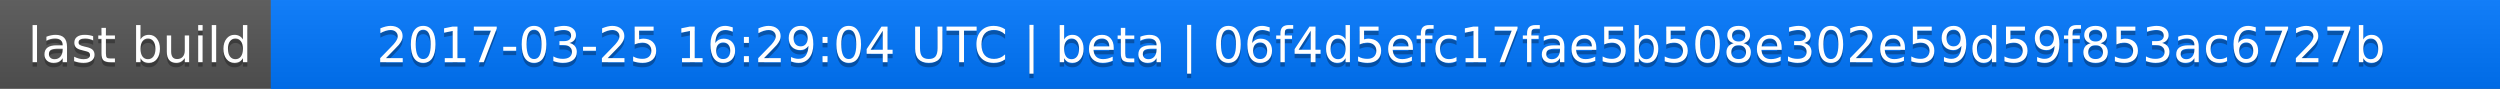
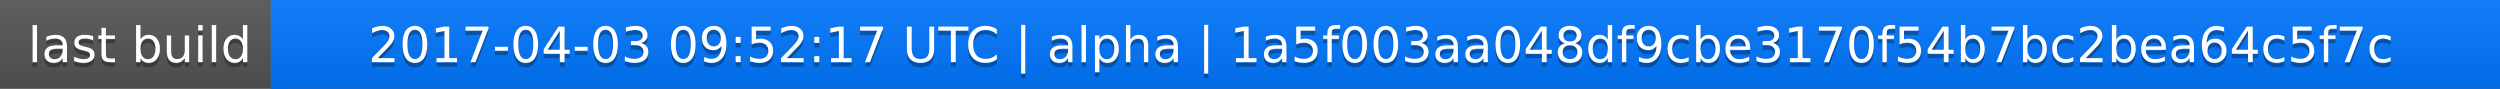
<svg xmlns="http://www.w3.org/2000/svg" width="563" height="20">
  <linearGradient id="a" x2="0" y2="100%">
    <stop offset="0" stop-color="#bbb" stop-opacity=".1" />
    <stop offset="1" stop-opacity=".1" />
  </linearGradient>
  <rect rx="0" width="563" height="20" fill="#555" />
  <rect rx="0" x="61" width="502" height="20" fill="#07f" />
  <path fill="#07f" d="M61 0h4v20h-4z" />
  <rect rx="0" width="563" height="20" fill="url(#a)" />
  <g fill="#fff" text-anchor="middle" font-family="DejaVu Sans,Verdana,Geneva,sans-serif" font-size="11">
    <text x="31.5" y="15" fill="#010101" fill-opacity=".3">last build</text>
    <text x="31.5" y="14">last build</text>
-     <text x="311" y="15" fill="#010101" fill-opacity=".3">2017-03-25 16:29:04 UTC | beta | 06f4d5efc17fae5b508e302e59d59f853ac6727b</text>
-     <text x="311" y="14">2017-03-25 16:29:04 UTC | beta | 06f4d5efc17fae5b508e302e59d59f853ac6727b</text>
+     <text x="311" y="15" fill="#010101" fill-opacity=".3">2017-04-03 09:52:17 UTC | alpha | 1a5f003aa048df9cbe3170f54b7bc2bea64c5f7c</text>
+     <text x="311" y="14">2017-04-03 09:52:17 UTC | alpha | 1a5f003aa048df9cbe3170f54b7bc2bea64c5f7c</text>
  </g>
</svg>
